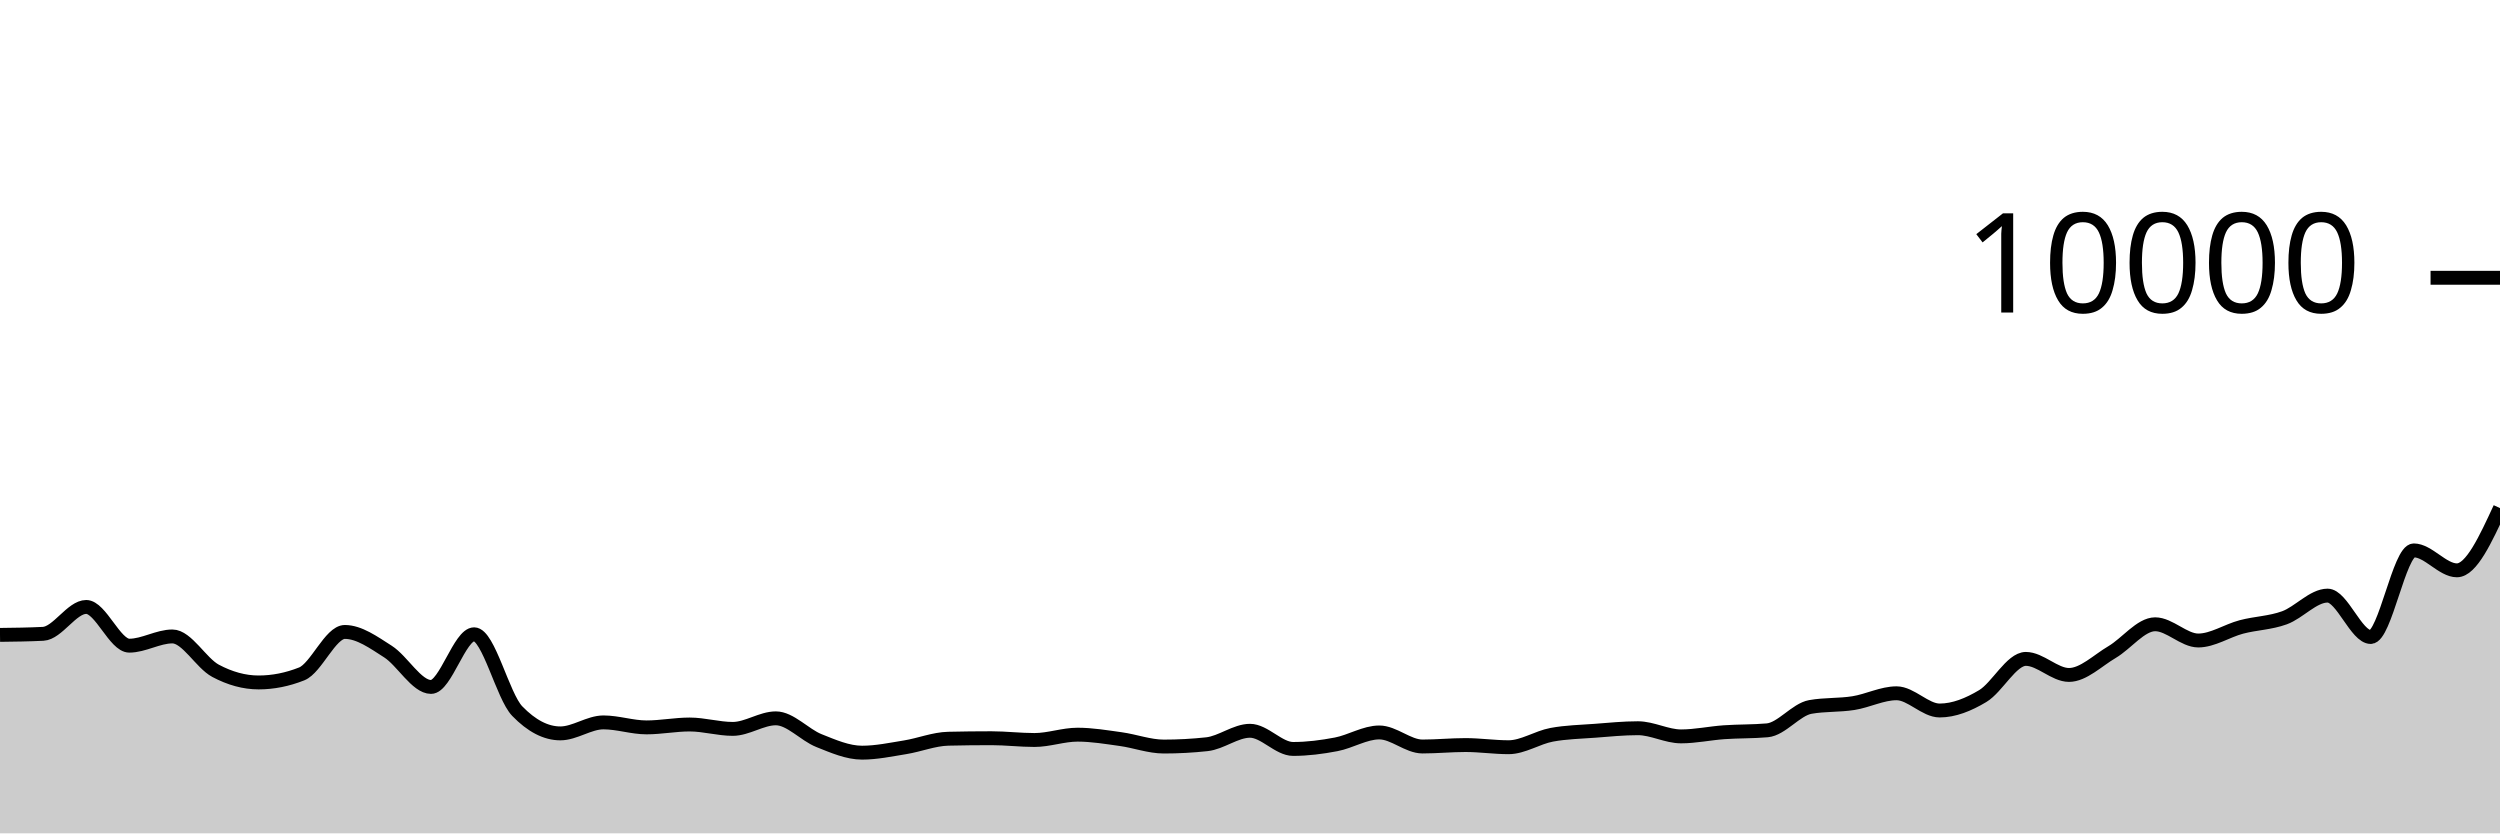
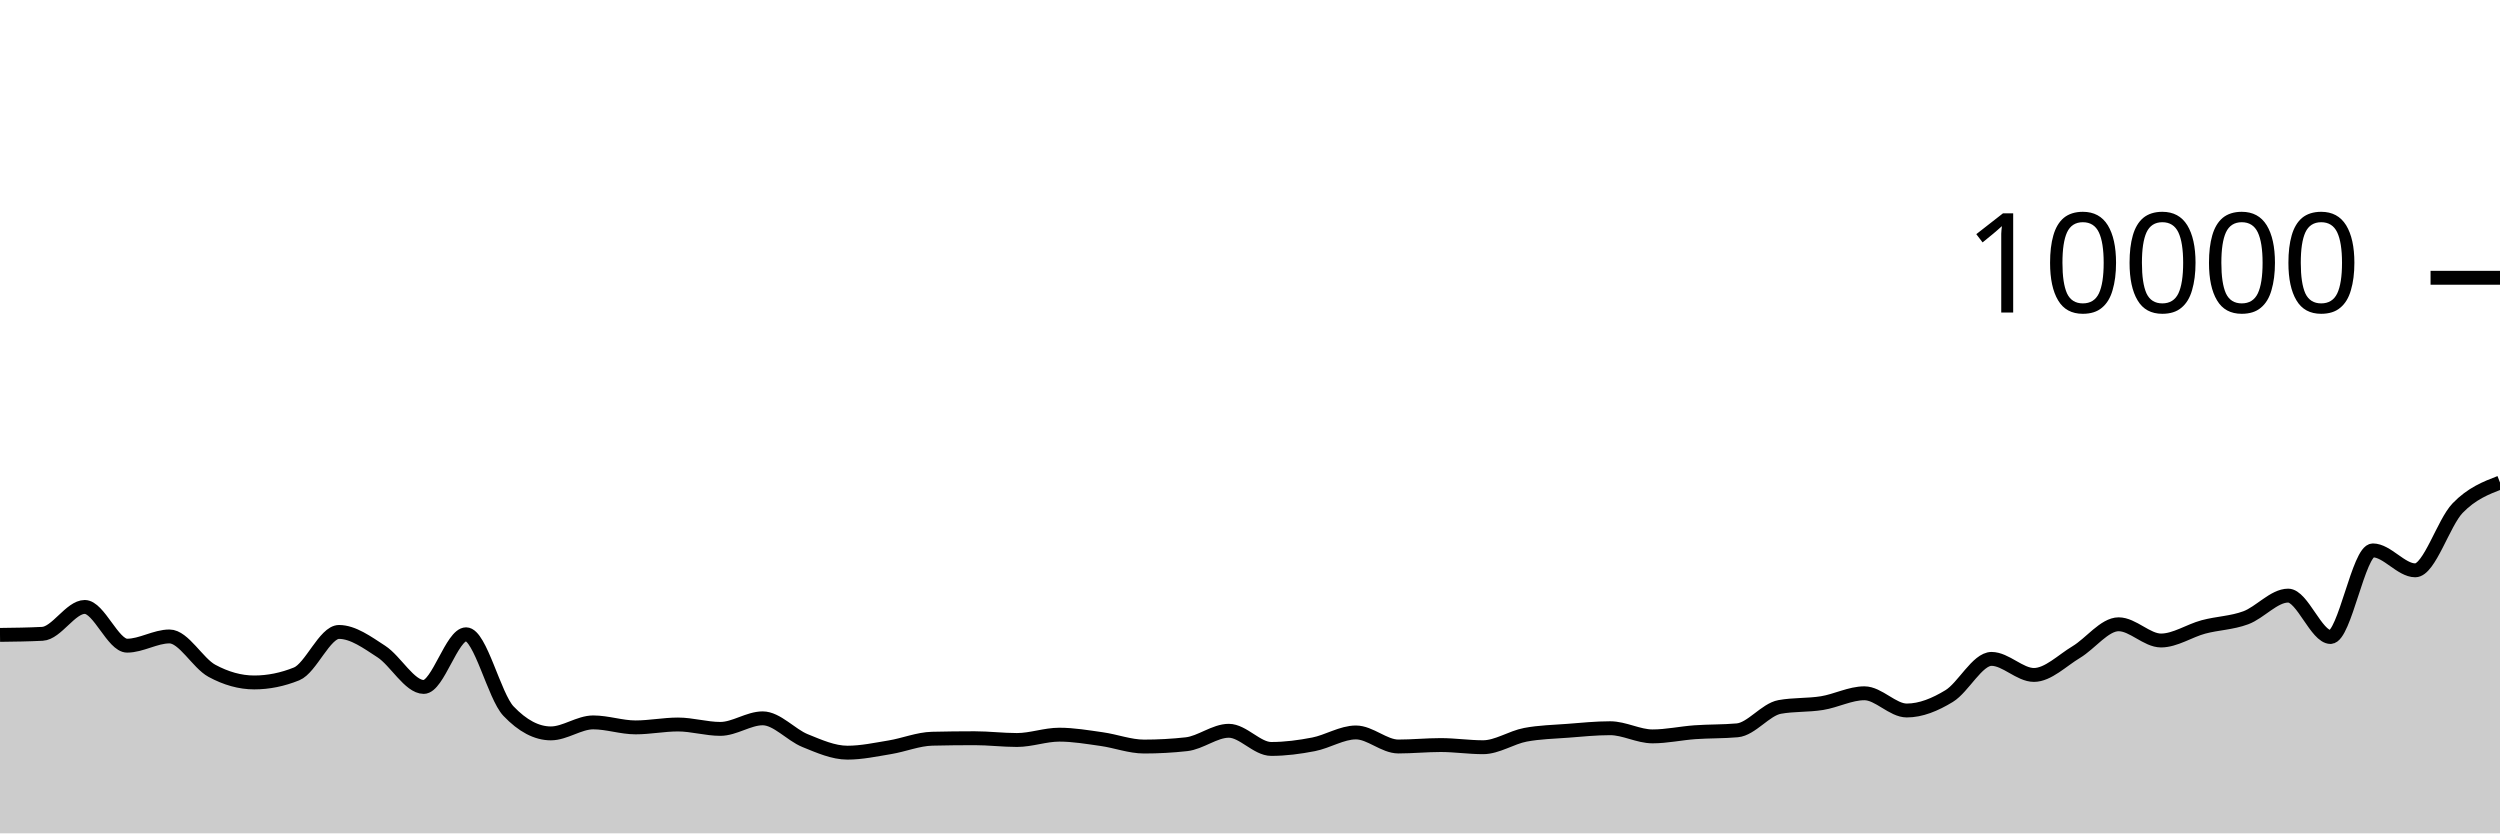
<svg xmlns="http://www.w3.org/2000/svg" viewBox="0 0 180 60">
  <g transform="translate(0,20)">
-     <path class="area" fill="rgba(0, 0, 0, 0.2)" d="M0,25.712C1.034,25.699,2.069,25.687,3.103,25.636C4.138,25.585,5.172,23.7,6.207,23.7C7.241,23.7,8.276,26.488,9.31,26.488C10.345,26.488,11.379,25.824,12.414,25.824C13.448,25.824,14.483,27.744,15.517,28.296C16.552,28.848,17.586,29.136,18.621,29.136C19.655,29.136,20.69,28.931,21.724,28.52C22.759,28.109,23.793,25.5,24.828,25.5C25.862,25.5,26.897,26.252,27.931,26.912C28.966,27.572,30,29.46,31.034,29.46C32.069,29.46,33.103,25.668,34.138,25.668C35.172,25.668,36.207,30.131,37.241,31.2C38.276,32.269,39.31,32.804,40.345,32.804C41.379,32.804,42.414,32.012,43.448,32.012C44.483,32.012,45.517,32.372,46.552,32.372C47.586,32.372,48.621,32.164,49.655,32.164C50.69,32.164,51.724,32.48,52.759,32.48C53.793,32.48,54.828,31.72,55.862,31.72C56.897,31.72,57.931,32.912,58.966,33.324C60,33.736,61.034,34.192,62.069,34.192C63.103,34.192,64.138,33.971,65.172,33.804C66.207,33.637,67.241,33.212,68.276,33.188C69.31,33.164,70.345,33.152,71.379,33.152C72.414,33.152,73.448,33.28,74.483,33.28C75.517,33.28,76.552,32.896,77.586,32.896C78.621,32.896,79.655,33.073,80.69,33.216C81.724,33.359,82.759,33.752,83.793,33.752C84.828,33.752,85.862,33.696,86.897,33.584C87.931,33.472,88.966,32.616,90,32.616C91.034,32.616,92.069,33.924,93.103,33.924C94.138,33.924,95.172,33.79,96.207,33.592C97.241,33.394,98.276,32.736,99.31,32.736C100.345,32.736,101.379,33.748,102.414,33.748C103.448,33.748,104.483,33.644,105.517,33.644C106.552,33.644,107.586,33.8,108.621,33.8C109.655,33.8,110.69,33.096,111.724,32.904C112.759,32.712,113.793,32.695,114.828,32.616C115.862,32.537,116.897,32.432,117.931,32.432C118.966,32.432,120,33.02,121.034,33.02C122.069,33.02,123.103,32.793,124.138,32.72C125.172,32.647,126.207,32.675,127.241,32.584C128.276,32.493,129.31,31.084,130.345,30.9C131.379,30.716,132.414,30.788,133.448,30.624C134.483,30.46,135.517,29.916,136.552,29.916C137.586,29.916,138.621,31.156,139.655,31.156C140.69,31.156,141.724,30.735,142.759,30.116C143.793,29.497,144.828,27.44,145.862,27.44C146.897,27.44,147.931,28.596,148.966,28.596C150,28.596,151.034,27.556,152.069,26.948C153.103,26.34,154.138,24.948,155.172,24.948C156.207,24.948,157.241,26.116,158.276,26.116C159.31,26.116,160.345,25.413,161.379,25.14C162.414,24.867,163.448,24.856,164.483,24.48C165.517,24.104,166.552,22.884,167.586,22.884C168.621,22.884,169.655,25.864,170.69,25.864C171.724,25.864,172.759,19.628,173.793,19.628C174.828,19.628,175.862,21.064,176.897,21.064C177.931,21.064,178.966,18.824,180,16.584L180,40C178.966,40,177.931,40,176.897,40C175.862,40,174.828,40,173.793,40C172.759,40,171.724,40,170.69,40C169.655,40,168.621,40,167.586,40C166.552,40,165.517,40,164.483,40C163.448,40,162.414,40,161.379,40C160.345,40,159.31,40,158.276,40C157.241,40,156.207,40,155.172,40C154.138,40,153.103,40,152.069,40C151.034,40,150,40,148.966,40C147.931,40,146.897,40,145.862,40C144.828,40,143.793,40,142.759,40C141.724,40,140.69,40,139.655,40C138.621,40,137.586,40,136.552,40C135.517,40,134.483,40,133.448,40C132.414,40,131.379,40,130.345,40C129.31,40,128.276,40,127.241,40C126.207,40,125.172,40,124.138,40C123.103,40,122.069,40,121.034,40C120,40,118.966,40,117.931,40C116.897,40,115.862,40,114.828,40C113.793,40,112.759,40,111.724,40C110.69,40,109.655,40,108.621,40C107.586,40,106.552,40,105.517,40C104.483,40,103.448,40,102.414,40C101.379,40,100.345,40,99.31,40C98.276,40,97.241,40,96.207,40C95.172,40,94.138,40,93.103,40C92.069,40,91.034,40,90,40C88.966,40,87.931,40,86.897,40C85.862,40,84.828,40,83.793,40C82.759,40,81.724,40,80.69,40C79.655,40,78.621,40,77.586,40C76.552,40,75.517,40,74.483,40C73.448,40,72.414,40,71.379,40C70.345,40,69.31,40,68.276,40C67.241,40,66.207,40,65.172,40C64.138,40,63.103,40,62.069,40C61.034,40,60,40,58.966,40C57.931,40,56.897,40,55.862,40C54.828,40,53.793,40,52.759,40C51.724,40,50.69,40,49.655,40C48.621,40,47.586,40,46.552,40C45.517,40,44.483,40,43.448,40C42.414,40,41.379,40,40.345,40C39.31,40,38.276,40,37.241,40C36.207,40,35.172,40,34.138,40C33.103,40,32.069,40,31.034,40C30,40,28.966,40,27.931,40C26.897,40,25.862,40,24.828,40C23.793,40,22.759,40,21.724,40C20.69,40,19.655,40,18.621,40C17.586,40,16.552,40,15.517,40C14.483,40,13.448,40,12.414,40C11.379,40,10.345,40,9.31,40C8.276,40,7.241,40,6.207,40C5.172,40,4.138,40,3.103,40C2.069,40,1.034,40,0,40Z" />
-     <path class="line" stroke="black" fill="none" d="M0,25.712C1.034,25.699,2.069,25.687,3.103,25.636C4.138,25.585,5.172,23.7,6.207,23.7C7.241,23.7,8.276,26.488,9.31,26.488C10.345,26.488,11.379,25.824,12.414,25.824C13.448,25.824,14.483,27.744,15.517,28.296C16.552,28.848,17.586,29.136,18.621,29.136C19.655,29.136,20.69,28.931,21.724,28.52C22.759,28.109,23.793,25.5,24.828,25.5C25.862,25.5,26.897,26.252,27.931,26.912C28.966,27.572,30,29.46,31.034,29.46C32.069,29.46,33.103,25.668,34.138,25.668C35.172,25.668,36.207,30.131,37.241,31.2C38.276,32.269,39.31,32.804,40.345,32.804C41.379,32.804,42.414,32.012,43.448,32.012C44.483,32.012,45.517,32.372,46.552,32.372C47.586,32.372,48.621,32.164,49.655,32.164C50.69,32.164,51.724,32.48,52.759,32.48C53.793,32.48,54.828,31.72,55.862,31.72C56.897,31.72,57.931,32.912,58.966,33.324C60,33.736,61.034,34.192,62.069,34.192C63.103,34.192,64.138,33.971,65.172,33.804C66.207,33.637,67.241,33.212,68.276,33.188C69.31,33.164,70.345,33.152,71.379,33.152C72.414,33.152,73.448,33.28,74.483,33.28C75.517,33.28,76.552,32.896,77.586,32.896C78.621,32.896,79.655,33.073,80.69,33.216C81.724,33.359,82.759,33.752,83.793,33.752C84.828,33.752,85.862,33.696,86.897,33.584C87.931,33.472,88.966,32.616,90,32.616C91.034,32.616,92.069,33.924,93.103,33.924C94.138,33.924,95.172,33.79,96.207,33.592C97.241,33.394,98.276,32.736,99.31,32.736C100.345,32.736,101.379,33.748,102.414,33.748C103.448,33.748,104.483,33.644,105.517,33.644C106.552,33.644,107.586,33.8,108.621,33.8C109.655,33.8,110.69,33.096,111.724,32.904C112.759,32.712,113.793,32.695,114.828,32.616C115.862,32.537,116.897,32.432,117.931,32.432C118.966,32.432,120,33.02,121.034,33.02C122.069,33.02,123.103,32.793,124.138,32.72C125.172,32.647,126.207,32.675,127.241,32.584C128.276,32.493,129.31,31.084,130.345,30.9C131.379,30.716,132.414,30.788,133.448,30.624C134.483,30.46,135.517,29.916,136.552,29.916C137.586,29.916,138.621,31.156,139.655,31.156C140.69,31.156,141.724,30.735,142.759,30.116C143.793,29.497,144.828,27.44,145.862,27.44C146.897,27.44,147.931,28.596,148.966,28.596C150,28.596,151.034,27.556,152.069,26.948C153.103,26.34,154.138,24.948,155.172,24.948C156.207,24.948,157.241,26.116,158.276,26.116C159.31,26.116,160.345,25.413,161.379,25.14C162.414,24.867,163.448,24.856,164.483,24.48C165.517,24.104,166.552,22.884,167.586,22.884C168.621,22.884,169.655,25.864,170.69,25.864C171.724,25.864,172.759,19.628,173.793,19.628C174.828,19.628,175.862,21.064,176.897,21.064C177.931,21.064,178.966,18.824,180,16.584" />
+     <path class="area" fill="rgba(0, 0, 0, 0.2)" d="M0,25.712C1.017,25.699,2.034,25.687,3.051,25.636C4.068,25.585,5.085,23.7,6.102,23.7C7.119,23.7,8.136,26.488,9.153,26.488C10.169,26.488,11.186,25.824,12.203,25.824C13.22,25.824,14.237,27.744,15.254,28.296C16.271,28.848,17.288,29.136,18.305,29.136C19.322,29.136,20.339,28.931,21.356,28.52C22.373,28.109,23.39,25.5,24.407,25.5C25.424,25.5,26.441,26.252,27.458,26.912C28.475,27.572,29.492,29.46,30.508,29.46C31.525,29.46,32.542,25.668,33.559,25.668C34.576,25.668,35.593,30.131,36.61,31.2C37.627,32.269,38.644,32.804,39.661,32.804C40.678,32.804,41.695,32.012,42.712,32.012C43.729,32.012,44.746,32.372,45.763,32.372C46.78,32.372,47.797,32.164,48.814,32.164C49.831,32.164,50.847,32.48,51.864,32.48C52.881,32.48,53.898,31.72,54.915,31.72C55.932,31.72,56.949,32.912,57.966,33.324C58.983,33.736,60,34.192,61.017,34.192C62.034,34.192,63.051,33.971,64.068,33.804C65.085,33.637,66.102,33.212,67.119,33.188C68.136,33.164,69.153,33.152,70.169,33.152C71.186,33.152,72.203,33.28,73.22,33.28C74.237,33.28,75.254,32.896,76.271,32.896C77.288,32.896,78.305,33.073,79.322,33.216C80.339,33.359,81.356,33.752,82.373,33.752C83.39,33.752,84.407,33.696,85.424,33.584C86.441,33.472,87.458,32.616,88.475,32.616C89.492,32.616,90.508,33.924,91.525,33.924C92.542,33.924,93.559,33.79,94.576,33.592C95.593,33.394,96.61,32.736,97.627,32.736C98.644,32.736,99.661,33.748,100.678,33.748C101.695,33.748,102.712,33.644,103.729,33.644C104.746,33.644,105.763,33.8,106.78,33.8C107.797,33.8,108.814,33.096,109.831,32.904C110.847,32.712,111.864,32.695,112.881,32.616C113.898,32.537,114.915,32.432,115.932,32.432C116.949,32.432,117.966,33.02,118.983,33.02C120,33.02,121.017,32.793,122.034,32.72C123.051,32.647,124.068,32.675,125.085,32.584C126.102,32.493,127.119,31.084,128.136,30.9C129.153,30.716,130.169,30.788,131.186,30.624C132.203,30.46,133.22,29.916,134.237,29.916C135.254,29.916,136.271,31.156,137.288,31.156C138.305,31.156,139.322,30.735,140.339,30.116C141.356,29.497,142.373,27.44,143.39,27.44C144.407,27.44,145.424,28.596,146.441,28.596C147.458,28.596,148.475,27.556,149.492,26.948C150.508,26.34,151.525,24.948,152.542,24.948C153.559,24.948,154.576,26.116,155.593,26.116C156.61,26.116,157.627,25.413,158.644,25.14C159.661,24.867,160.678,24.856,161.695,24.48C162.712,24.104,163.729,22.884,164.746,22.884C165.763,22.884,166.78,25.864,167.797,25.864C168.814,25.864,169.831,19.628,170.847,19.628C171.864,19.628,172.881,21.064,173.898,21.064C174.915,21.064,175.932,17.637,176.949,16.584C177.966,15.531,178.983,15.137,180,14.744L180,40C178.983,40,177.966,40,176.949,40C175.932,40,174.915,40,173.898,40C172.881,40,171.864,40,170.847,40C169.831,40,168.814,40,167.797,40C166.78,40,165.763,40,164.746,40C163.729,40,162.712,40,161.695,40C160.678,40,159.661,40,158.644,40C157.627,40,156.61,40,155.593,40C154.576,40,153.559,40,152.542,40C151.525,40,150.508,40,149.492,40C148.475,40,147.458,40,146.441,40C145.424,40,144.407,40,143.39,40C142.373,40,141.356,40,140.339,40C139.322,40,138.305,40,137.288,40C136.271,40,135.254,40,134.237,40C133.22,40,132.203,40,131.186,40C130.169,40,129.153,40,128.136,40C127.119,40,126.102,40,125.085,40C124.068,40,123.051,40,122.034,40C121.017,40,120,40,118.983,40C117.966,40,116.949,40,115.932,40C114.915,40,113.898,40,112.881,40C111.864,40,110.847,40,109.831,40C108.814,40,107.797,40,106.78,40C105.763,40,104.746,40,103.729,40C102.712,40,101.695,40,100.678,40C99.661,40,98.644,40,97.627,40C96.61,40,95.593,40,94.576,40C93.559,40,92.542,40,91.525,40C90.508,40,89.492,40,88.475,40C87.458,40,86.441,40,85.424,40C84.407,40,83.39,40,82.373,40C81.356,40,80.339,40,79.322,40C78.305,40,77.288,40,76.271,40C75.254,40,74.237,40,73.22,40C72.203,40,71.186,40,70.169,40C69.153,40,68.136,40,67.119,40C66.102,40,65.085,40,64.068,40C63.051,40,62.034,40,61.017,40C60,40,58.983,40,57.966,40C56.949,40,55.932,40,54.915,40C53.898,40,52.881,40,51.864,40C50.847,40,49.831,40,48.814,40C47.797,40,46.78,40,45.763,40C44.746,40,43.729,40,42.712,40C41.695,40,40.678,40,39.661,40C38.644,40,37.627,40,36.61,40C35.593,40,34.576,40,33.559,40C32.542,40,31.525,40,30.508,40C29.492,40,28.475,40,27.458,40C26.441,40,25.424,40,24.407,40C23.39,40,22.373,40,21.356,40C20.339,40,19.322,40,18.305,40C17.288,40,16.271,40,15.254,40C14.237,40,13.22,40,12.203,40C11.186,40,10.169,40,9.153,40C8.136,40,7.119,40,6.102,40C5.085,40,4.068,40,3.051,40C2.034,40,1.017,40,0,40Z" />
+     <path class="line" stroke="black" fill="none" d="M0,25.712C1.017,25.699,2.034,25.687,3.051,25.636C4.068,25.585,5.085,23.7,6.102,23.7C7.119,23.7,8.136,26.488,9.153,26.488C10.169,26.488,11.186,25.824,12.203,25.824C13.22,25.824,14.237,27.744,15.254,28.296C16.271,28.848,17.288,29.136,18.305,29.136C19.322,29.136,20.339,28.931,21.356,28.52C22.373,28.109,23.39,25.5,24.407,25.5C25.424,25.5,26.441,26.252,27.458,26.912C28.475,27.572,29.492,29.46,30.508,29.46C31.525,29.46,32.542,25.668,33.559,25.668C34.576,25.668,35.593,30.131,36.61,31.2C37.627,32.269,38.644,32.804,39.661,32.804C40.678,32.804,41.695,32.012,42.712,32.012C43.729,32.012,44.746,32.372,45.763,32.372C46.78,32.372,47.797,32.164,48.814,32.164C49.831,32.164,50.847,32.48,51.864,32.48C52.881,32.48,53.898,31.72,54.915,31.72C55.932,31.72,56.949,32.912,57.966,33.324C58.983,33.736,60,34.192,61.017,34.192C62.034,34.192,63.051,33.971,64.068,33.804C65.085,33.637,66.102,33.212,67.119,33.188C68.136,33.164,69.153,33.152,70.169,33.152C71.186,33.152,72.203,33.28,73.22,33.28C74.237,33.28,75.254,32.896,76.271,32.896C77.288,32.896,78.305,33.073,79.322,33.216C80.339,33.359,81.356,33.752,82.373,33.752C83.39,33.752,84.407,33.696,85.424,33.584C86.441,33.472,87.458,32.616,88.475,32.616C89.492,32.616,90.508,33.924,91.525,33.924C92.542,33.924,93.559,33.79,94.576,33.592C95.593,33.394,96.61,32.736,97.627,32.736C98.644,32.736,99.661,33.748,100.678,33.748C101.695,33.748,102.712,33.644,103.729,33.644C104.746,33.644,105.763,33.8,106.78,33.8C107.797,33.8,108.814,33.096,109.831,32.904C110.847,32.712,111.864,32.695,112.881,32.616C113.898,32.537,114.915,32.432,115.932,32.432C116.949,32.432,117.966,33.02,118.983,33.02C120,33.02,121.017,32.793,122.034,32.72C123.051,32.647,124.068,32.675,125.085,32.584C126.102,32.493,127.119,31.084,128.136,30.9C129.153,30.716,130.169,30.788,131.186,30.624C132.203,30.46,133.22,29.916,134.237,29.916C135.254,29.916,136.271,31.156,137.288,31.156C138.305,31.156,139.322,30.735,140.339,30.116C141.356,29.497,142.373,27.44,143.39,27.44C144.407,27.44,145.424,28.596,146.441,28.596C147.458,28.596,148.475,27.556,149.492,26.948C150.508,26.34,151.525,24.948,152.542,24.948C153.559,24.948,154.576,26.116,155.593,26.116C156.61,26.116,157.627,25.413,158.644,25.14C159.661,24.867,160.678,24.856,161.695,24.48C162.712,24.104,163.729,22.884,164.746,22.884C165.763,22.884,166.78,25.864,167.797,25.864C168.814,25.864,169.831,19.628,170.847,19.628C171.864,19.628,172.881,21.064,173.898,21.064C174.915,21.064,175.932,17.637,176.949,16.584C177.966,15.531,178.983,15.137,180,14.744" />
    <path class="axis-ceiling" stroke-width="1" stroke="black" fill="none" d="M175,0L180,0" />
    <text class="axis-ceiling-label" font-family="sans-serif" text-anchor="end" font-size="10px" x="170" y="2.5">10000</text>
  </g>
</svg>
